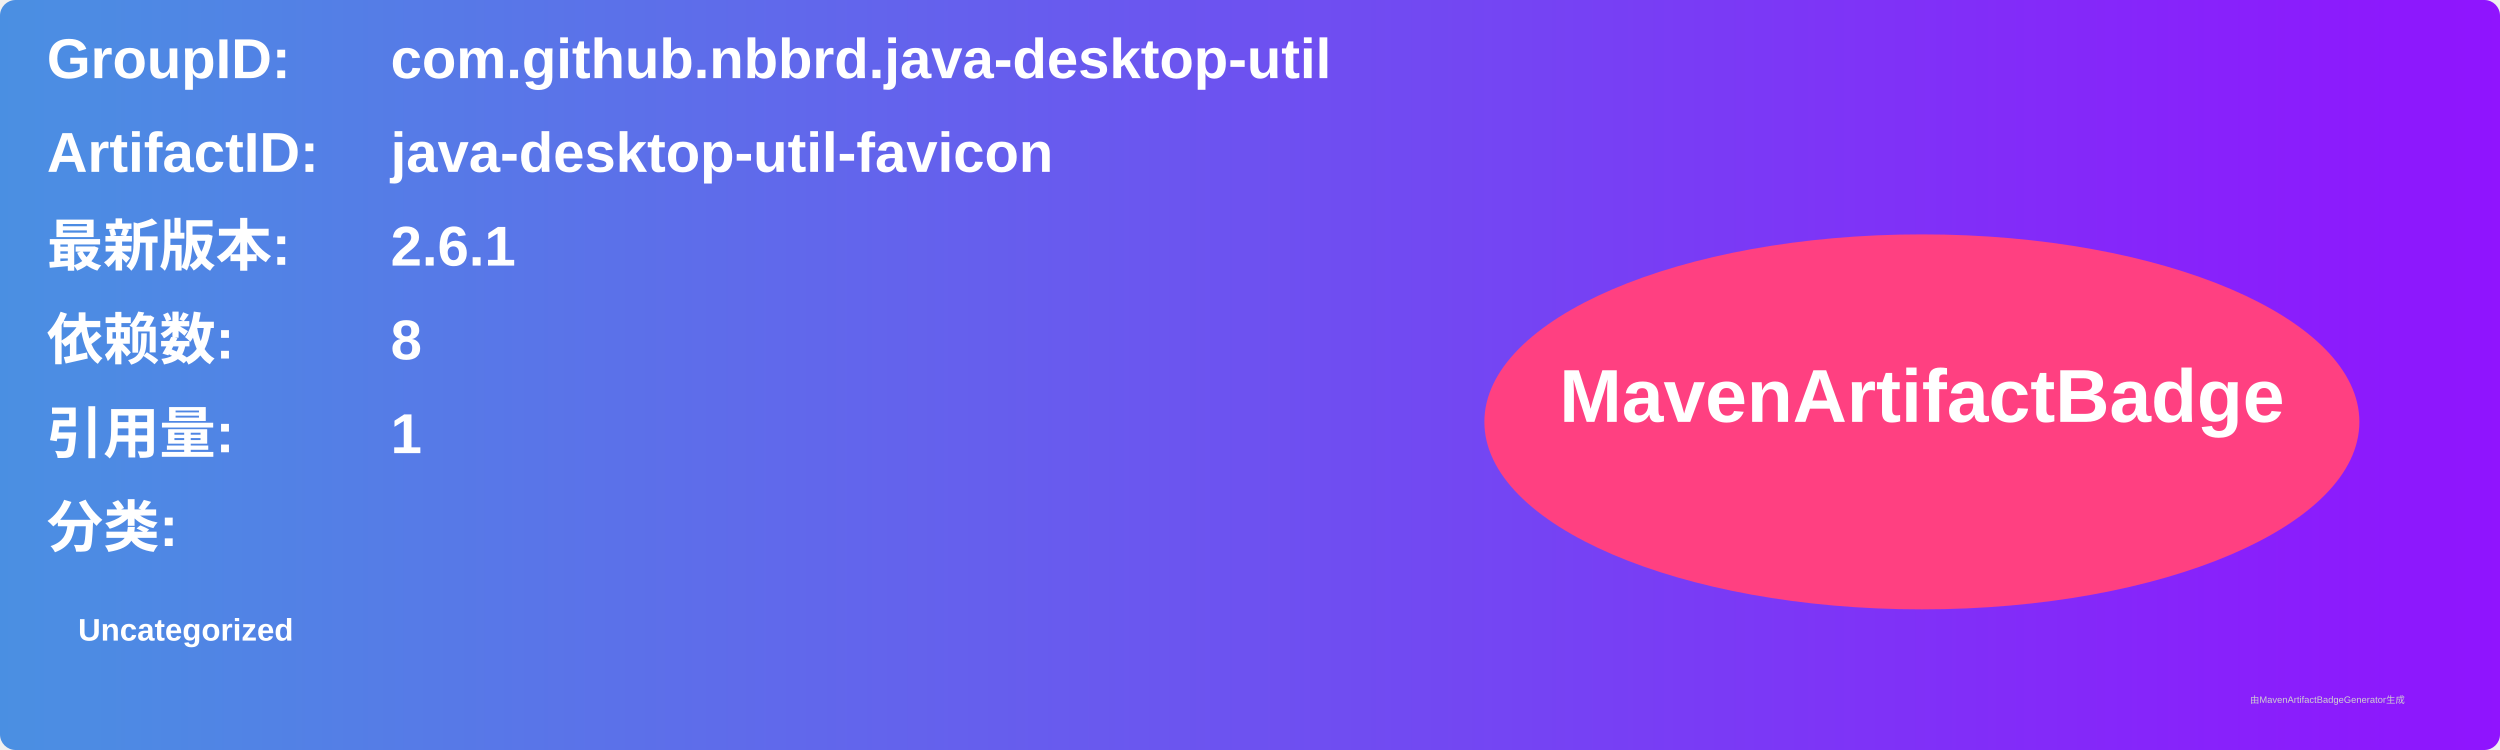
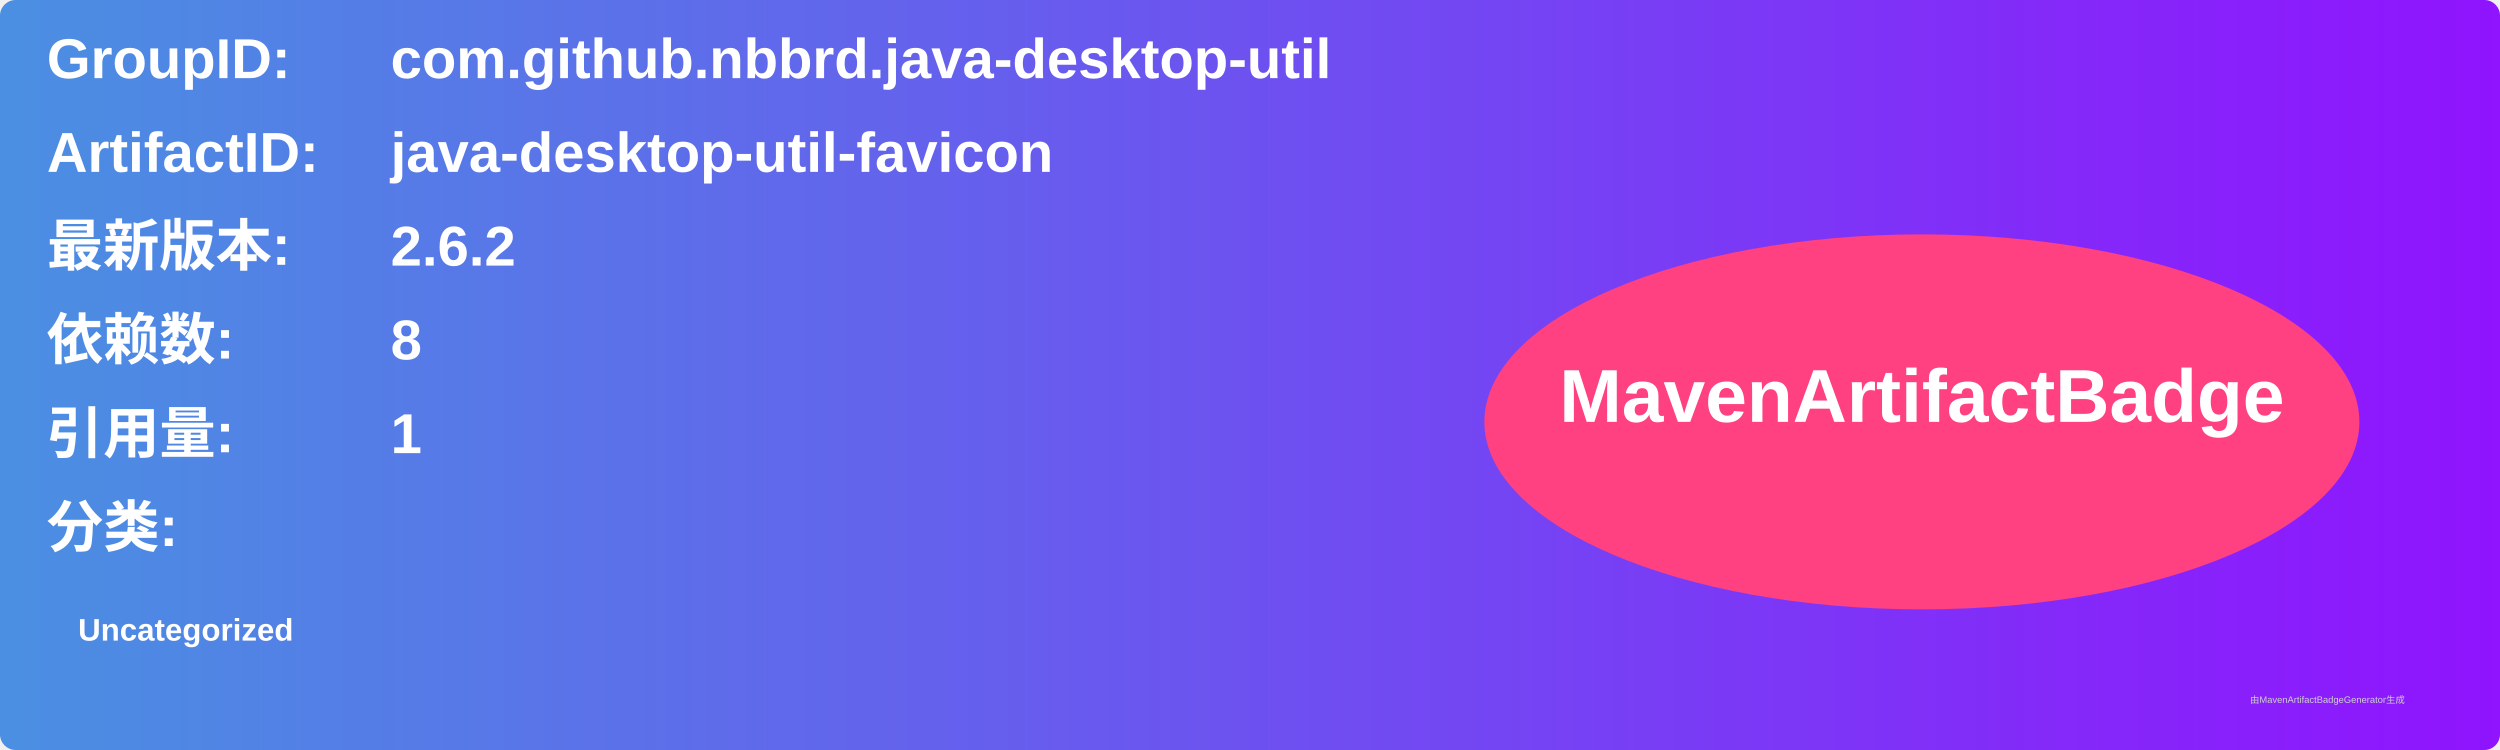
<svg xmlns="http://www.w3.org/2000/svg" width="800" height="240" viewBox="0 0 800 240">
  <linearGradient id="grad" x1="0%" y1="0%" x2="100%" y2="0%">
    <stop offset="0%" stop-color="#4a90e2" />
    <stop offset="100%" stop-color="#9013fe" />
  </linearGradient>
  <rect width="100%" height="100%" rx="5" ry="5" fill="url(#grad)" />
  <g transform="translate(15, 15)">
    <text x="0" y="10" font-family="Arial" font-size="18" fill="white" font-weight="bold" width="260">GroupID:</text>
    <text x="110" y="10" font-family="Arial" font-size="18" fill="white" font-weight="bold" width="460">com.github.nbbrd.java-desktop-util</text>
    <text x="0" y="40" font-family="Arial" font-size="18" fill="white" font-weight="bold" width="260">ArtifactID:</text>
    <text x="110" y="40" font-family="Arial" font-size="18" fill="white" font-weight="bold" width="460">java-desktop-util-favicon</text>
    <text x="0" y="70" font-family="Arial" font-size="18" fill="white" font-weight="bold">最新版本:</text>
    <text x="110" y="70" font-family="Arial" font-size="18" fill="white" font-weight="bold">
-       <tspan font-weight="bold">2.6.1</tspan>
+       <tspan font-weight="bold">2.6.2</tspan>
    </text>
    <text x="0" y="100" font-family="Arial" font-size="18" fill="white" font-weight="bold">依赖数: </text>
    <text x="110" y="100" font-family="Arial" font-size="18" fill="white">
      <tspan font-weight="bold">8</tspan>
    </text>
    <text x="0" y="130" font-family="Arial" font-size="18" fill="white" font-weight="bold">引用量: </text>
    <text x="110" y="130" font-family="Arial" font-size="18" fill="white">
      <tspan font-weight="bold">1</tspan>
    </text>
    <text x="0" y="160" font-family="Arial" font-size="18" fill="white" font-weight="bold">分类:</text>
    <text x="10" y="190" font-family="Arial" font-size="10" fill="white">
      <tspan font-weight="bold">Uncategorized</tspan>
    </text>
    <ellipse cx="600" cy="120" rx="140" ry="60" fill="#ff4081" />
    <text x="600" y="120" text-anchor="middle" font-family="Arial" font-size="24" fill="white" font-weight="bold">MavenArtifactBadge</text>
  </g>
  <text x="720" y="225" font-family="Arial" font-size="3" fill="#d0d0d0">由MavenArtifactBadgeGenerator生成</text>
</svg>
